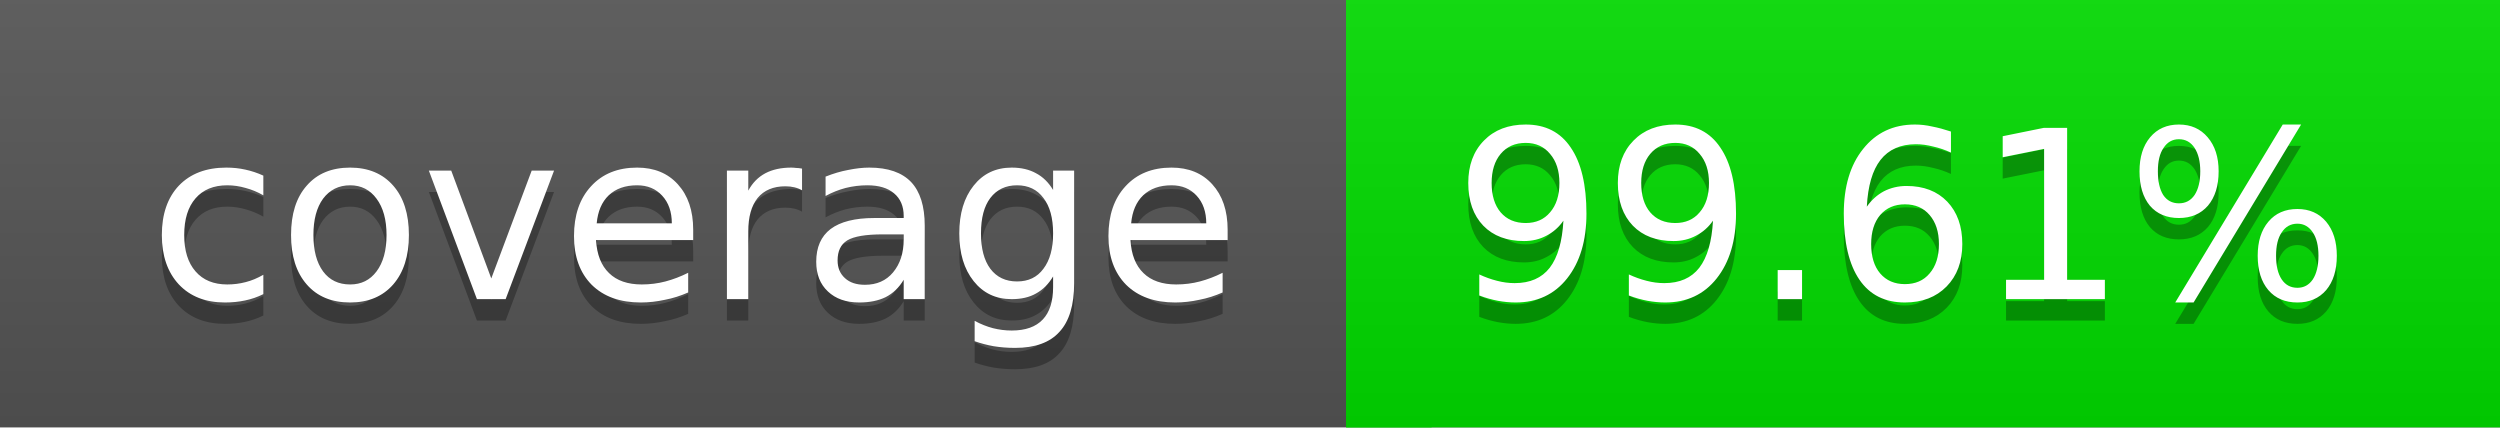
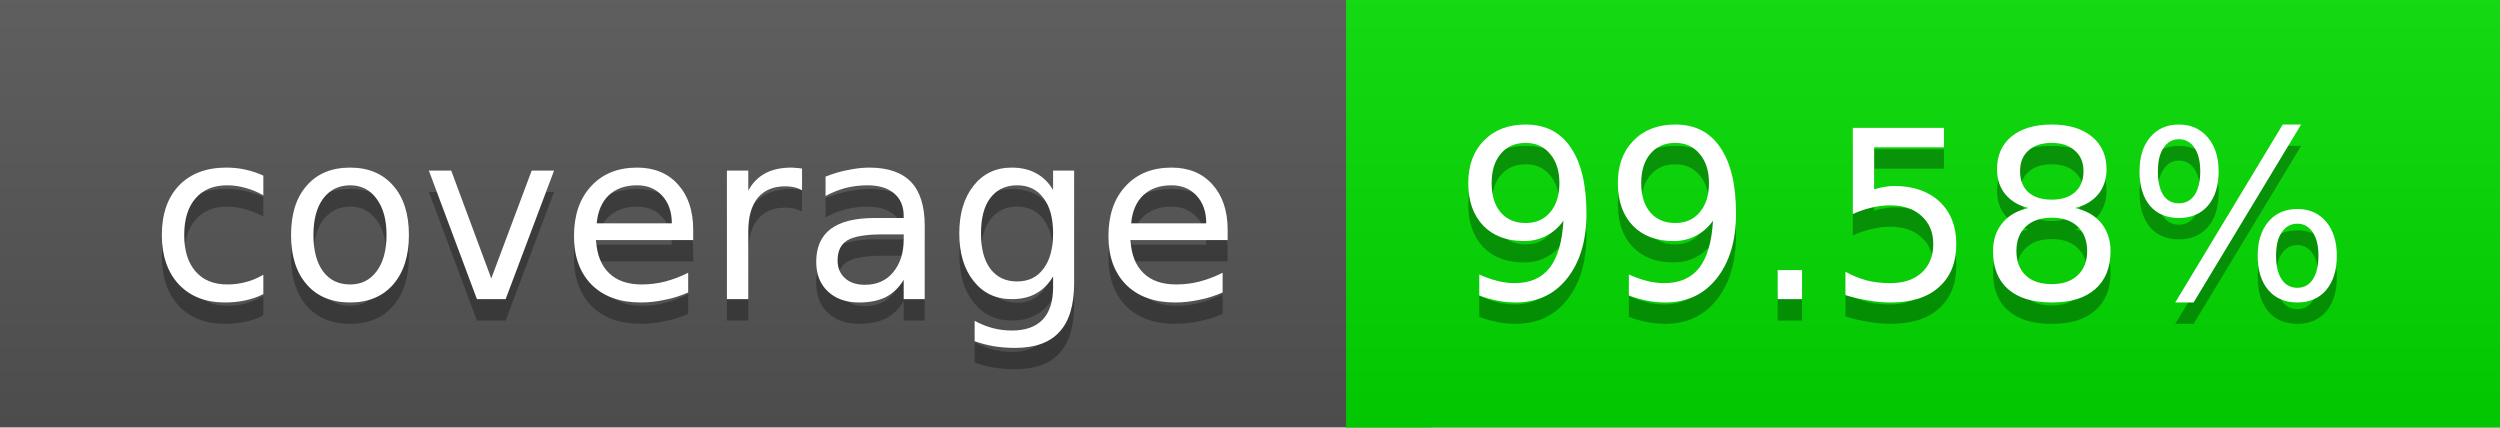
<svg xmlns="http://www.w3.org/2000/svg" width="117" height="20">
  <linearGradient id="a" x2="0" y2="100%">
    <stop offset="0" stop-color="#bbb" stop-opacity=".1" />
    <stop offset="1" stop-opacity=".1" />
  </linearGradient>
  <rect rx="0" width="117" height="20" fill="#555" />
  <rect rx="0" x="63" width="54" height="20" fill="#01dc00" />
  <path fill="#01dc00" d="M63 0h4v20h-4z" />
  <rect rx="0" width="117" height="20" fill="url(#a)" />
  <g fill="#fff" text-anchor="middle" font-family="DejaVu Sans,Verdana,Geneva,sans-serif" font-size="11">
    <text x="32.5" y="15" fill="#010101" fill-opacity=".3">coverage</text>
    <text x="32.5" y="14">coverage</text>
-     <text x="89" y="15" fill="#010101" fill-opacity=".3">99.61%</text>
-     <text x="89" y="14">99.61%</text>
+     <text x="89" y="15" fill="#010101" fill-opacity=".3">99.58%</text>
+     <text x="89" y="14">99.58%</text>
  </g>
</svg>
